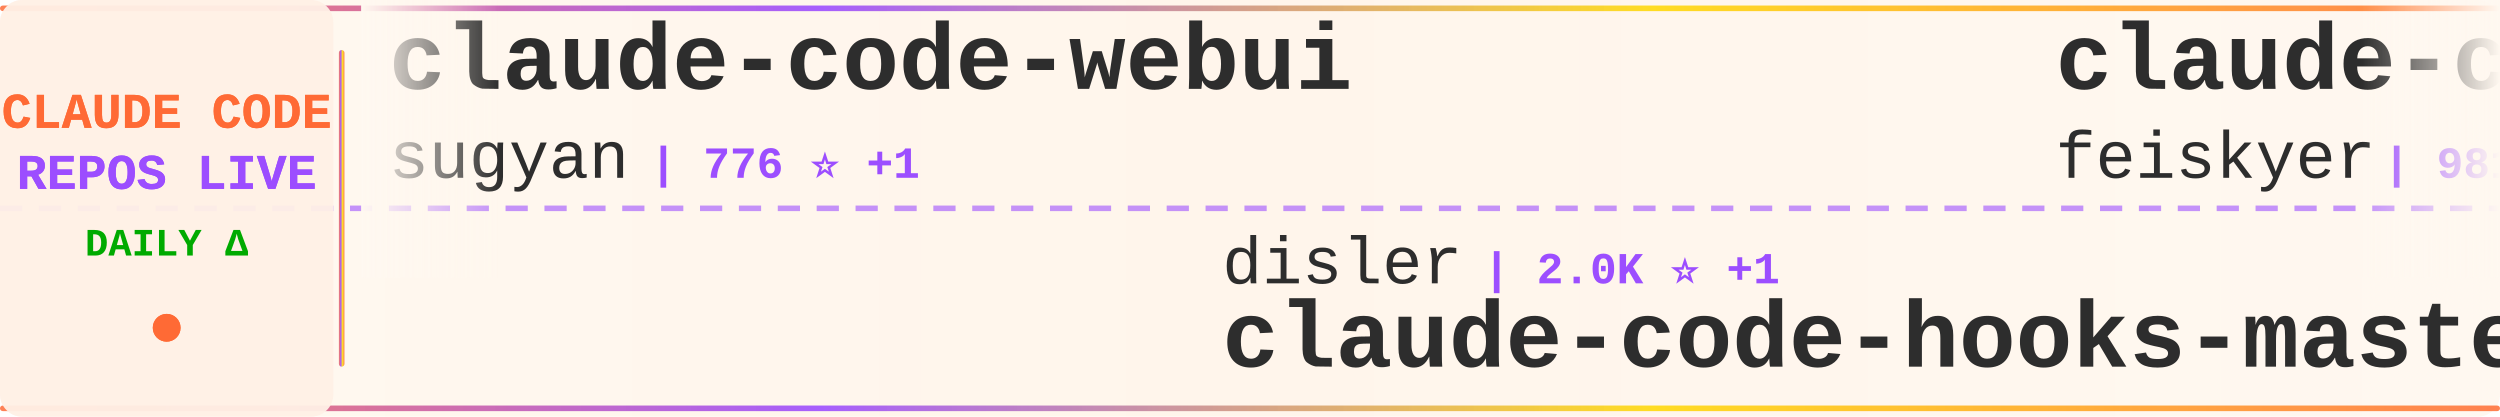
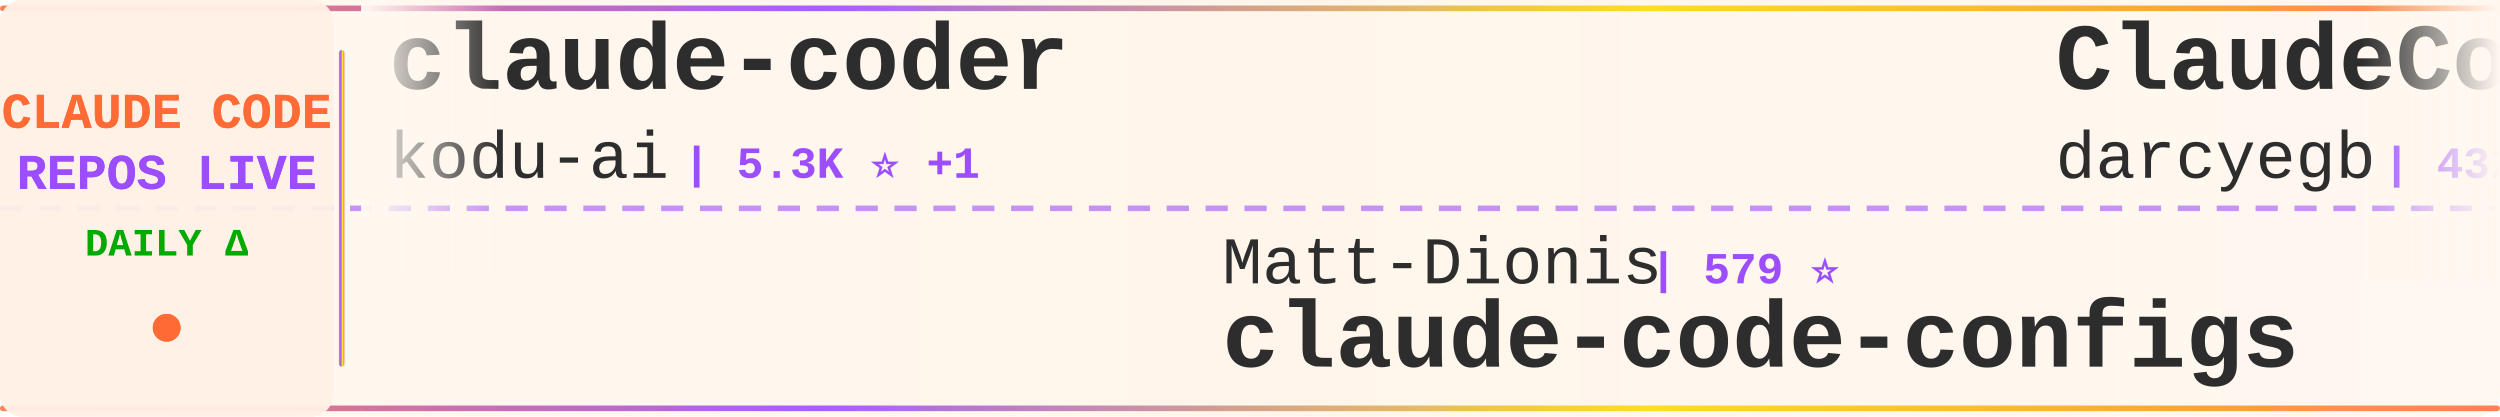
<svg xmlns="http://www.w3.org/2000/svg" width="900" height="150">
  <defs>
    <linearGradient id="tickerBg" x1="0%" y1="0%" x2="100%" y2="0%">
      <stop offset="0%" style="stop-color:#fff8f0;stop-opacity:0.98" />
      <stop offset="50%" style="stop-color:#fff5eb;stop-opacity:1" />
      <stop offset="100%" style="stop-color:#fff8f0;stop-opacity:0.98" />
    </linearGradient>
    <linearGradient id="borderGrad" x1="0%" y1="0%" x2="100%" y2="0%">
      <stop offset="0%" style="stop-color:#FF6B35;stop-opacity:0.85">
        <animate attributeName="stop-opacity" values="0.85;1;0.85" dur="2s" repeatCount="indefinite" />
      </stop>
      <stop offset="33%" style="stop-color:#9C4EFF;stop-opacity:0.9">
        <animate attributeName="stop-opacity" values="0.9;1;0.9" dur="2.2s" repeatCount="indefinite" />
      </stop>
      <stop offset="66%" style="stop-color:#FFD700;stop-opacity:0.85">
        <animate attributeName="stop-opacity" values="0.85;1;0.85" dur="1.8s" repeatCount="indefinite" />
      </stop>
      <stop offset="100%" style="stop-color:#FF6B35;stop-opacity:0.85">
        <animate attributeName="stop-opacity" values="0.85;1;0.85" dur="2s" repeatCount="indefinite" />
      </stop>
    </linearGradient>
    <filter id="textGlow">
      <feGaussianBlur stdDeviation="0.15" result="coloredBlur" />
      <feMerge>
        <feMergeNode in="coloredBlur" />
        <feMergeNode in="SourceGraphic" />
      </feMerge>
    </filter>
    <filter id="metricGlow">
      <feGaussianBlur stdDeviation="0.2" result="coloredBlur" />
      <feMerge>
        <feMergeNode in="coloredBlur" />
        <feMergeNode in="SourceGraphic" />
      </feMerge>
    </filter>
    <linearGradient id="leftFade" x1="0%" y1="0%" x2="100%" y2="0%">
      <stop offset="0%" style="stop-color:#fff8f0;stop-opacity:1" />
      <stop offset="100%" style="stop-color:#fff8f0;stop-opacity:0" />
    </linearGradient>
    <linearGradient id="rightFade" x1="0%" y1="0%" x2="100%" y2="0%">
      <stop offset="0%" style="stop-color:#fff8f0;stop-opacity:0" />
      <stop offset="100%" style="stop-color:#fff8f0;stop-opacity:1" />
    </linearGradient>
  </defs>
  <rect width="900" height="150" fill="url(#tickerBg)" rx="8" />
  <rect x="0" y="2" width="900" height="2" fill="url(#borderGrad)" rx="1" />
  <rect x="0" y="146" width="900" height="2" fill="url(#borderGrad)" rx="1" />
  <line x1="0" y1="75" x2="900" y2="75" stroke="#9C4EFF" stroke-width="2" stroke-dasharray="8 6" opacity="0.6" />
  <rect x="0" y="0" width="120" height="150" fill="#fff0e6" opacity="0.95" rx="8" />
  <text x="60" y="46" font-family="'Courier New', monospace" font-size="18" font-weight="bold" fill="#FF6B35" text-anchor="middle" filter="url(#textGlow)">
    CLAUDE CODE
  </text>
  <text x="60" y="68" font-family="'Courier New', monospace" font-size="18" font-weight="bold" fill="#9C4EFF" text-anchor="middle" filter="url(#textGlow)">
    REPOS LIVE
  </text>
  <text x="60" y="92" font-family="'Courier New', monospace" font-size="14" font-weight="bold" fill="#00aa00" text-anchor="middle">
    DAILY Δ
  </text>
  <circle cx="60" cy="118" r="5" fill="#FF6B35" filter="url(#metricGlow)">
    <animate attributeName="r" values="4;6;4" dur="1.5s" repeatCount="indefinite" />
    <animate attributeName="opacity" values="0.6;1;0.6" dur="1.5s" repeatCount="indefinite" />
  </circle>
  <rect x="122" y="18" width="2" height="114" fill="url(#borderGrad)" rx="1" />
  <clipPath id="tickerClip">
    <rect x="130" y="0" width="770" height="150" />
  </clipPath>
  <g clip-path="url(#tickerClip)">
    <g id="tickerItems">
      <animateTransform attributeName="transform" attributeType="XML" type="translate" from="0 0" to="-3000 0" dur="54s" repeatCount="indefinite" />
      <g transform="translate(0, 0)">
-         <text x="140" y="32" font-family="'Courier New', monospace" font-size="34" font-weight="bold" fill="#2d2d2d">claude-code-webui</text>
-         <text x="140" y="64" font-family="'Courier New', monospace" font-size="24" font-weight="normal" fill="#2d2d2d" opacity="1.0">sugyan</text>
-         <text x="234" y="64" font-family="'Courier New', monospace" font-size="16" font-weight="bold" fill="#9C4EFF"> | 776 ⭐ +1</text>
+         <text x="140" y="32" font-family="'Courier New', monospace" font-size="34" font-weight="bold" fill="#2d2d2d">claude-coder</text>
+         <text x="140" y="64" font-family="'Courier New', monospace" font-size="24" font-weight="normal" fill="#2d2d2d" opacity="1.0">kodu-ai</text>
+         <text x="246" y="64" font-family="'Courier New', monospace" font-size="16" font-weight="bold" fill="#9C4EFF"> | 5.3K ⭐ +1</text>
      </g>
      <g transform="translate(300, 0)">
-         <text x="140" y="102" font-family="'Courier New', monospace" font-size="24" font-weight="normal" fill="#2d2d2d" opacity="1.0">disler</text>
-         <text x="234" y="102" font-family="'Courier New', monospace" font-size="16" font-weight="bold" fill="#9C4EFF"> | 2.0K ⭐ +1</text>
-         <text x="140" y="132" font-family="'Courier New', monospace" font-size="34" font-weight="bold" fill="#2d2d2d">claude-code-hooks-master...</text>
+         <text x="140" y="102" font-family="'Courier New', monospace" font-size="24" font-weight="normal" fill="#2d2d2d" opacity="1.0">Matt-Dionis</text>
+         <text x="294" y="102" font-family="'Courier New', monospace" font-size="16" font-weight="bold" fill="#9C4EFF"> | 579 ⭐</text>
+         <text x="140" y="132" font-family="'Courier New', monospace" font-size="34" font-weight="bold" fill="#2d2d2d">claude-code-configs</text>
      </g>
      <g transform="translate(600, 0)">
-         <text x="140" y="32" font-family="'Courier New', monospace" font-size="34" font-weight="bold" fill="#2d2d2d">claude-code-settings</text>
-         <text x="140" y="64" font-family="'Courier New', monospace" font-size="24" font-weight="normal" fill="#2d2d2d" opacity="1.0">feiskyer</text>
-         <text x="258" y="64" font-family="'Courier New', monospace" font-size="16" font-weight="bold" fill="#9C4EFF"> | 981 ⭐</text>
+         <text x="140" y="32" font-family="'Courier New', monospace" font-size="34" font-weight="bold" fill="#2d2d2d">ClaudeCodeAgents</text>
+         <text x="140" y="64" font-family="'Courier New', monospace" font-size="24" font-weight="normal" fill="#2d2d2d" opacity="1.0">darcyegb</text>
+         <text x="258" y="64" font-family="'Courier New', monospace" font-size="16" font-weight="bold" fill="#9C4EFF"> | 432 ⭐ +1</text>
      </g>
      <g transform="translate(900, 0)">
-         <text x="140" y="102" font-family="'Courier New', monospace" font-size="24" font-weight="normal" fill="#2d2d2d" opacity="1.0">JessyTsui</text>
-         <text x="270" y="102" font-family="'Courier New', monospace" font-size="16" font-weight="bold" fill="#9C4EFF"> | 912 ⭐</text>
-         <text x="140" y="132" font-family="'Courier New', monospace" font-size="34" font-weight="bold" fill="#2d2d2d">Claude-Code-Remote</text>
+         <text x="140" y="102" font-family="'Courier New', monospace" font-size="24" font-weight="normal" fill="#2d2d2d" opacity="1.0">lyconear</text>
+         <text x="258" y="102" font-family="'Courier New', monospace" font-size="16" font-weight="bold" fill="#9C4EFF"> | 3 ⭐</text>
+         <text x="140" y="132" font-family="'Courier New', monospace" font-size="34" font-weight="bold" fill="#2d2d2d">Claude-Code</text>
      </g>
      <g transform="translate(1200, 0)">
-         <text x="140" y="32" font-family="'Courier New', monospace" font-size="34" font-weight="bold" fill="#2d2d2d">spec-kit</text>
-         <text x="140" y="64" font-family="'Courier New', monospace" font-size="24" font-weight="normal" fill="#2d2d2d" opacity="1.0">github</text>
-         <text x="234" y="64" font-family="'Courier New', monospace" font-size="16" font-weight="bold" fill="#9C4EFF"> | 58.7K ⭐ +58</text>
+         <text x="140" y="32" font-family="'Courier New', monospace" font-size="34" font-weight="bold" fill="#2d2d2d">learn-claude-code</text>
+         <text x="140" y="64" font-family="'Courier New', monospace" font-size="24" font-weight="normal" fill="#2d2d2d" opacity="1.0">shareAI-lab</text>
+         <text x="294" y="64" font-family="'Courier New', monospace" font-size="16" font-weight="bold" fill="#9C4EFF"> | 11.8K ⭐</text>
      </g>
      <g transform="translate(1500, 0)">
-         <text x="140" y="102" font-family="'Courier New', monospace" font-size="24" font-weight="normal" fill="#2d2d2d" opacity="1.0">andrepimenta</text>
-         <text x="306" y="102" font-family="'Courier New', monospace" font-size="16" font-weight="bold" fill="#9C4EFF"> | 947 ⭐ +2</text>
-         <text x="140" y="132" font-family="'Courier New', monospace" font-size="34" font-weight="bold" fill="#2d2d2d">claude-code-chat</text>
+         <text x="140" y="102" font-family="'Courier New', monospace" font-size="24" font-weight="normal" fill="#2d2d2d" opacity="1.0">peterkrueck</text>
+         <text x="294" y="102" font-family="'Courier New', monospace" font-size="16" font-weight="bold" fill="#9C4EFF"> | 1.3K ⭐ +2</text>
+         <text x="140" y="132" font-family="'Courier New', monospace" font-size="34" font-weight="bold" fill="#2d2d2d">Claude-Code-Development-...</text>
      </g>
      <g transform="translate(1800, 0)">
-         <text x="140" y="32" font-family="'Courier New', monospace" font-size="34" font-weight="bold" fill="#2d2d2d">vibe-coding</text>
-         <text x="140" y="64" font-family="'Courier New', monospace" font-size="24" font-weight="normal" fill="#2d2d2d" opacity="1.0">EnzeD</text>
-         <text x="222" y="64" font-family="'Courier New', monospace" font-size="16" font-weight="bold" fill="#9C4EFF"> | 3.4K ⭐ +7</text>
+         <text x="140" y="32" font-family="'Courier New', monospace" font-size="34" font-weight="bold" fill="#2d2d2d">claude-code-subagents</text>
+         <text x="140" y="64" font-family="'Courier New', monospace" font-size="24" font-weight="normal" fill="#2d2d2d" opacity="1.0">0xfurai</text>
+         <text x="246" y="64" font-family="'Courier New', monospace" font-size="16" font-weight="bold" fill="#9C4EFF"> | 596 ⭐</text>
      </g>
      <g transform="translate(2100, 0)">
-         <text x="140" y="102" font-family="'Courier New', monospace" font-size="24" font-weight="normal" fill="#2d2d2d" opacity="1.0">alirezarezvani</text>
-         <text x="330" y="102" font-family="'Courier New', monospace" font-size="16" font-weight="bold" fill="#9C4EFF"> | 399 ⭐ +7</text>
-         <text x="140" y="132" font-family="'Courier New', monospace" font-size="34" font-weight="bold" fill="#2d2d2d">claude-code-tresor</text>
+         <text x="140" y="102" font-family="'Courier New', monospace" font-size="24" font-weight="normal" fill="#2d2d2d" opacity="1.0">greggh</text>
+         <text x="234" y="102" font-family="'Courier New', monospace" font-size="16" font-weight="bold" fill="#9C4EFF"> | 1.7K ⭐ +1</text>
+         <text x="140" y="132" font-family="'Courier New', monospace" font-size="34" font-weight="bold" fill="#2d2d2d">claude-code.nvim</text>
      </g>
      <g transform="translate(2400, 0)">
        <text x="140" y="32" font-family="'Courier New', monospace" font-size="34" font-weight="bold" fill="#2d2d2d">vibe-kanban</text>
        <text x="140" y="64" font-family="'Courier New', monospace" font-size="24" font-weight="normal" fill="#2d2d2d" opacity="1.0">BloopAI</text>
-         <text x="246" y="64" font-family="'Courier New', monospace" font-size="16" font-weight="bold" fill="#9C4EFF"> | 8.8K ⭐ +411</text>
+         <text x="246" y="64" font-family="'Courier New', monospace" font-size="16" font-weight="bold" fill="#9C4EFF"> | 9.0K ⭐ +292</text>
      </g>
      <g transform="translate(2700, 0)">
-         <text x="140" y="102" font-family="'Courier New', monospace" font-size="24" font-weight="normal" fill="#2d2d2d" opacity="1.0">UfoMiao</text>
-         <text x="246" y="102" font-family="'Courier New', monospace" font-size="16" font-weight="bold" fill="#9C4EFF"> | 5.0K ⭐ +4</text>
-         <text x="140" y="132" font-family="'Courier New', monospace" font-size="34" font-weight="bold" fill="#2d2d2d">zcf</text>
+         <text x="140" y="102" font-family="'Courier New', monospace" font-size="24" font-weight="normal" fill="#2d2d2d" opacity="1.0">manzaltu</text>
+         <text x="258" y="102" font-family="'Courier New', monospace" font-size="16" font-weight="bold" fill="#9C4EFF"> | 1.2K ⭐</text>
+         <text x="140" y="132" font-family="'Courier New', monospace" font-size="34" font-weight="bold" fill="#2d2d2d">claude-code-ide.el</text>
      </g>
      <g transform="translate(3000, 0)">
-         <text x="140" y="32" font-family="'Courier New', monospace" font-size="34" font-weight="bold" fill="#2d2d2d">claude-code-webui</text>
-         <text x="140" y="64" font-family="'Courier New', monospace" font-size="24" font-weight="normal" fill="#2d2d2d" opacity="1.0">sugyan</text>
-         <text x="234" y="64" font-family="'Courier New', monospace" font-size="16" font-weight="bold" fill="#9C4EFF"> | 776 ⭐ +1</text>
+         <text x="140" y="32" font-family="'Courier New', monospace" font-size="34" font-weight="bold" fill="#2d2d2d">claude-coder</text>
+         <text x="140" y="64" font-family="'Courier New', monospace" font-size="24" font-weight="normal" fill="#2d2d2d" opacity="1.0">kodu-ai</text>
+         <text x="246" y="64" font-family="'Courier New', monospace" font-size="16" font-weight="bold" fill="#9C4EFF"> | 5.3K ⭐ +1</text>
      </g>
      <g transform="translate(3300, 0)">
-         <text x="140" y="102" font-family="'Courier New', monospace" font-size="24" font-weight="normal" fill="#2d2d2d" opacity="1.0">disler</text>
-         <text x="234" y="102" font-family="'Courier New', monospace" font-size="16" font-weight="bold" fill="#9C4EFF"> | 2.0K ⭐ +1</text>
-         <text x="140" y="132" font-family="'Courier New', monospace" font-size="34" font-weight="bold" fill="#2d2d2d">claude-code-hooks-master...</text>
+         <text x="140" y="102" font-family="'Courier New', monospace" font-size="24" font-weight="normal" fill="#2d2d2d" opacity="1.0">Matt-Dionis</text>
+         <text x="294" y="102" font-family="'Courier New', monospace" font-size="16" font-weight="bold" fill="#9C4EFF"> | 579 ⭐</text>
+         <text x="140" y="132" font-family="'Courier New', monospace" font-size="34" font-weight="bold" fill="#2d2d2d">claude-code-configs</text>
      </g>
      <g transform="translate(3600, 0)">
-         <text x="140" y="32" font-family="'Courier New', monospace" font-size="34" font-weight="bold" fill="#2d2d2d">claude-code-settings</text>
-         <text x="140" y="64" font-family="'Courier New', monospace" font-size="24" font-weight="normal" fill="#2d2d2d" opacity="1.0">feiskyer</text>
-         <text x="258" y="64" font-family="'Courier New', monospace" font-size="16" font-weight="bold" fill="#9C4EFF"> | 981 ⭐</text>
+         <text x="140" y="32" font-family="'Courier New', monospace" font-size="34" font-weight="bold" fill="#2d2d2d">ClaudeCodeAgents</text>
+         <text x="140" y="64" font-family="'Courier New', monospace" font-size="24" font-weight="normal" fill="#2d2d2d" opacity="1.0">darcyegb</text>
+         <text x="258" y="64" font-family="'Courier New', monospace" font-size="16" font-weight="bold" fill="#9C4EFF"> | 432 ⭐ +1</text>
      </g>
      <g transform="translate(3900, 0)">
-         <text x="140" y="102" font-family="'Courier New', monospace" font-size="24" font-weight="normal" fill="#2d2d2d" opacity="1.0">JessyTsui</text>
-         <text x="270" y="102" font-family="'Courier New', monospace" font-size="16" font-weight="bold" fill="#9C4EFF"> | 912 ⭐</text>
-         <text x="140" y="132" font-family="'Courier New', monospace" font-size="34" font-weight="bold" fill="#2d2d2d">Claude-Code-Remote</text>
+         <text x="140" y="102" font-family="'Courier New', monospace" font-size="24" font-weight="normal" fill="#2d2d2d" opacity="1.0">lyconear</text>
+         <text x="258" y="102" font-family="'Courier New', monospace" font-size="16" font-weight="bold" fill="#9C4EFF"> | 3 ⭐</text>
+         <text x="140" y="132" font-family="'Courier New', monospace" font-size="34" font-weight="bold" fill="#2d2d2d">Claude-Code</text>
      </g>
    </g>
  </g>
  <rect x="130" y="0" width="50" height="100" fill="url(#leftFade)" />
  <rect x="850" y="0" width="50" height="100" fill="url(#rightFade)" />
</svg>
